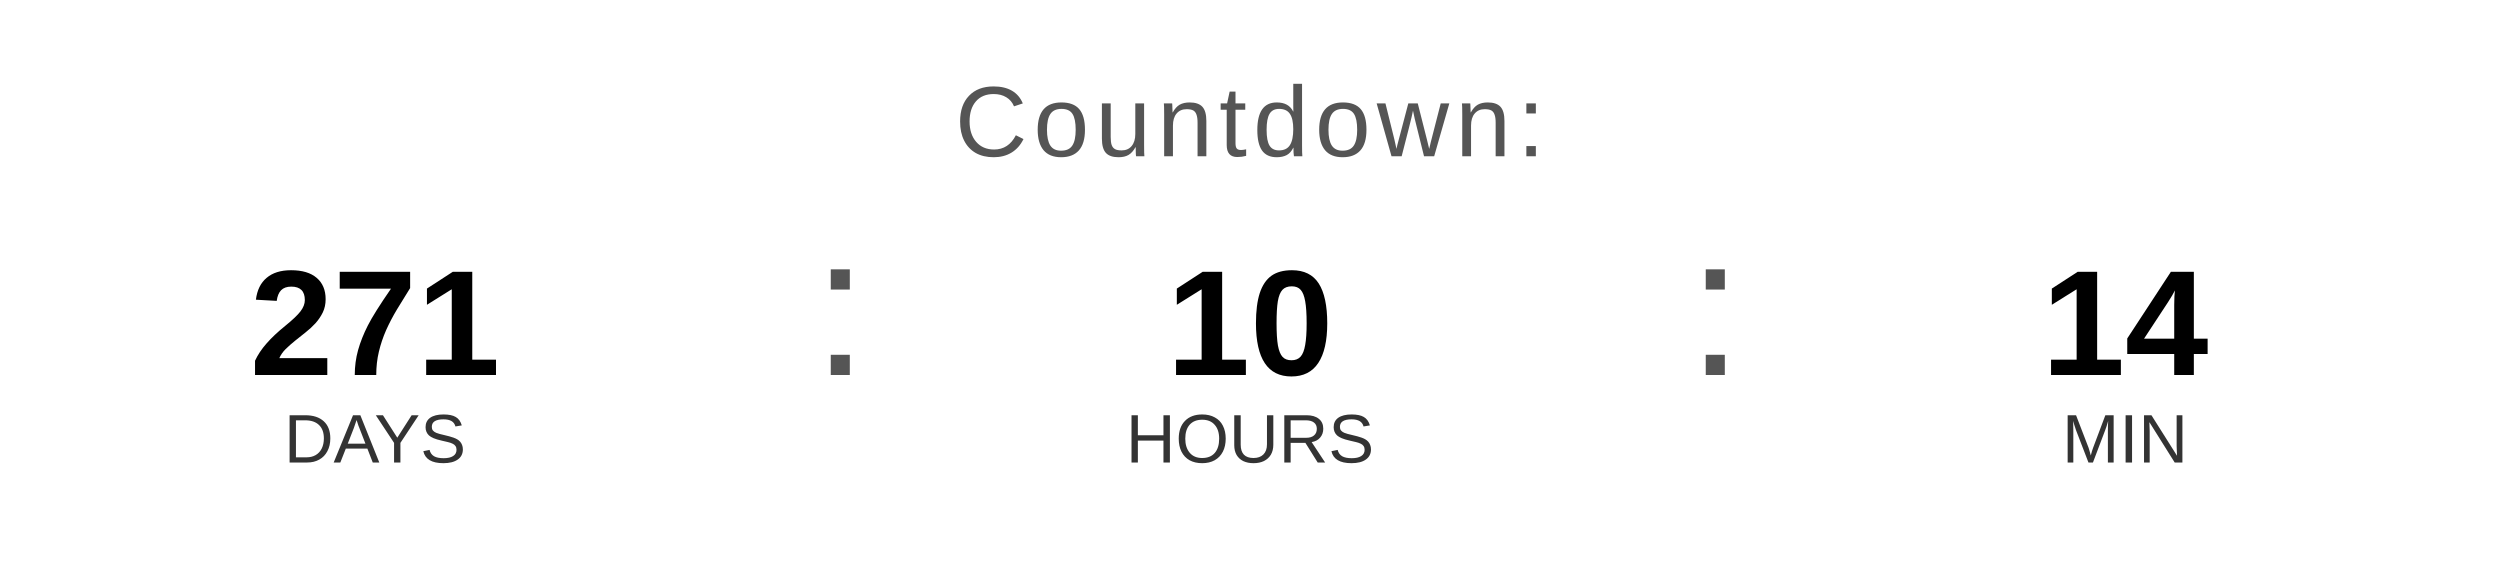
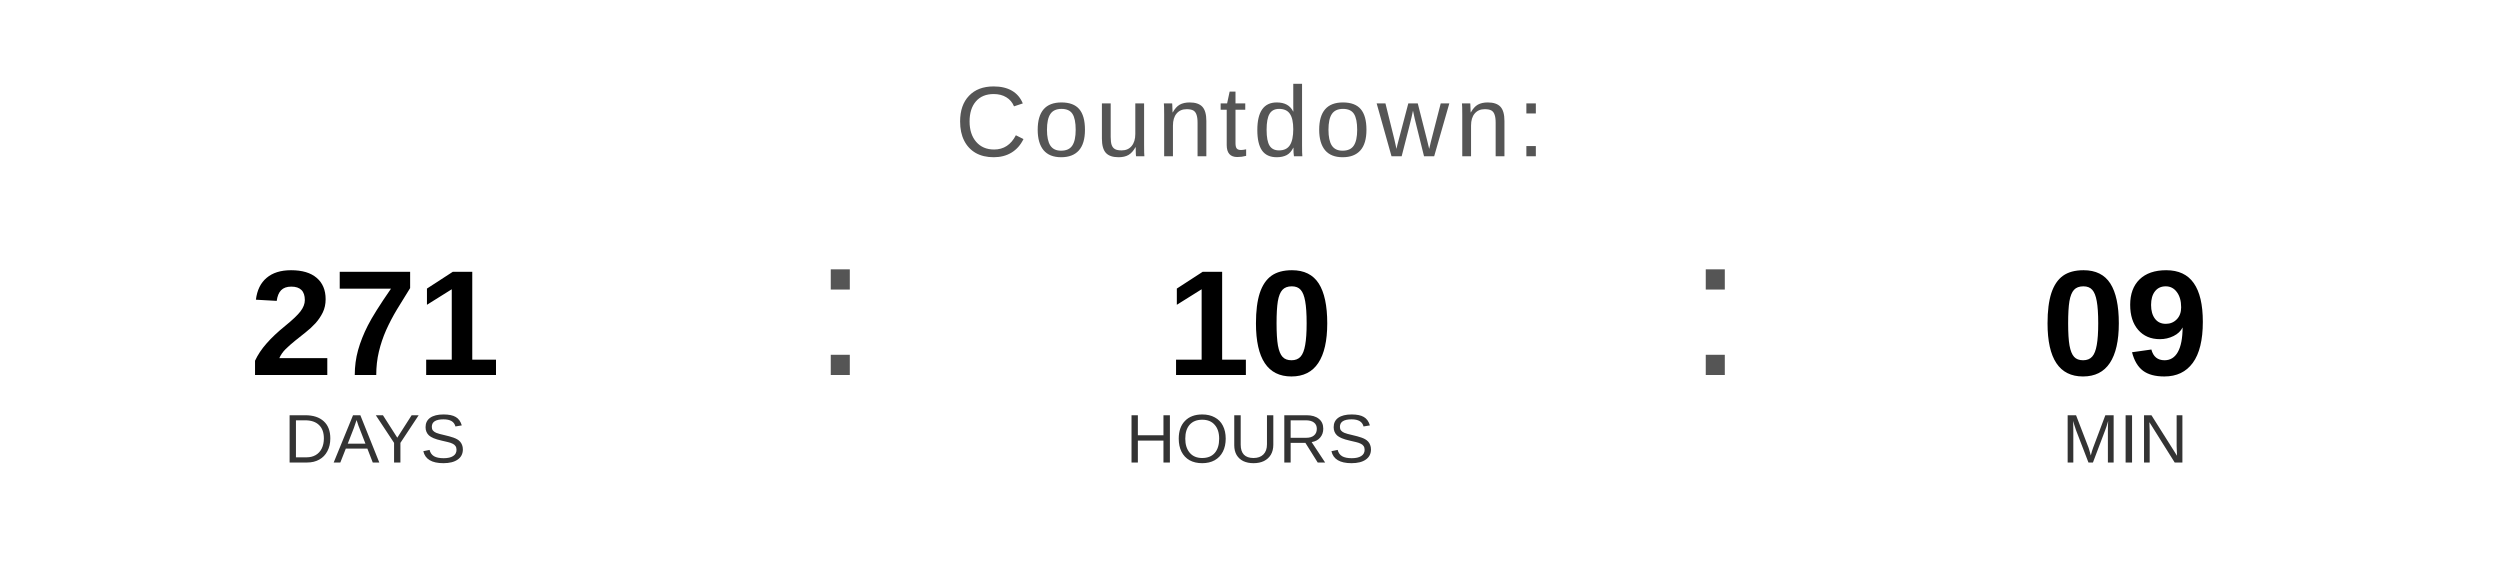
<svg xmlns="http://www.w3.org/2000/svg" width="400" height="90" viewBox="0 0 400 90">
  <text x="200" y="25" font-family="Arial, Helvetica, sans-serif" font-size="16" fill="#555555" text-anchor="middle" letter-spacing="1">
    Countdown:
  </text>
  <text x="60" y="60" font-family="Arial, Helvetica, sans-serif" font-size="24" font-weight="bold" fill="#000000" text-anchor="middle">271</text>
  <text x="60" y="74" font-family="Arial, Helvetica, sans-serif" font-size="11" fill="#333333" text-anchor="middle">DAYS</text>
  <text x="130" y="60" font-family="Arial, sans-serif" font-size="32" fill="#555555">:</text>
  <text x="200" y="60" font-family="Arial, Helvetica, sans-serif" font-size="24" font-weight="bold" fill="#000000" text-anchor="middle">10</text>
  <text x="200" y="74" font-family="Arial, Helvetica, sans-serif" font-size="11" fill="#333333" text-anchor="middle">HOURS</text>
  <text x="270" y="60" font-family="Arial, sans-serif" font-size="32" fill="#555555">:</text>
-   <text x="340" y="60" font-family="Arial, Helvetica, sans-serif" font-size="24" font-weight="bold" fill="#000000" text-anchor="middle">14</text>
+   <text x="340" y="60" font-family="Arial, Helvetica, sans-serif" font-size="24" font-weight="bold" fill="#000000" text-anchor="middle">09</text>
  <text x="340" y="74" font-family="Arial, Helvetica, sans-serif" font-size="11" fill="#333333" text-anchor="middle">MIN</text>
</svg>
